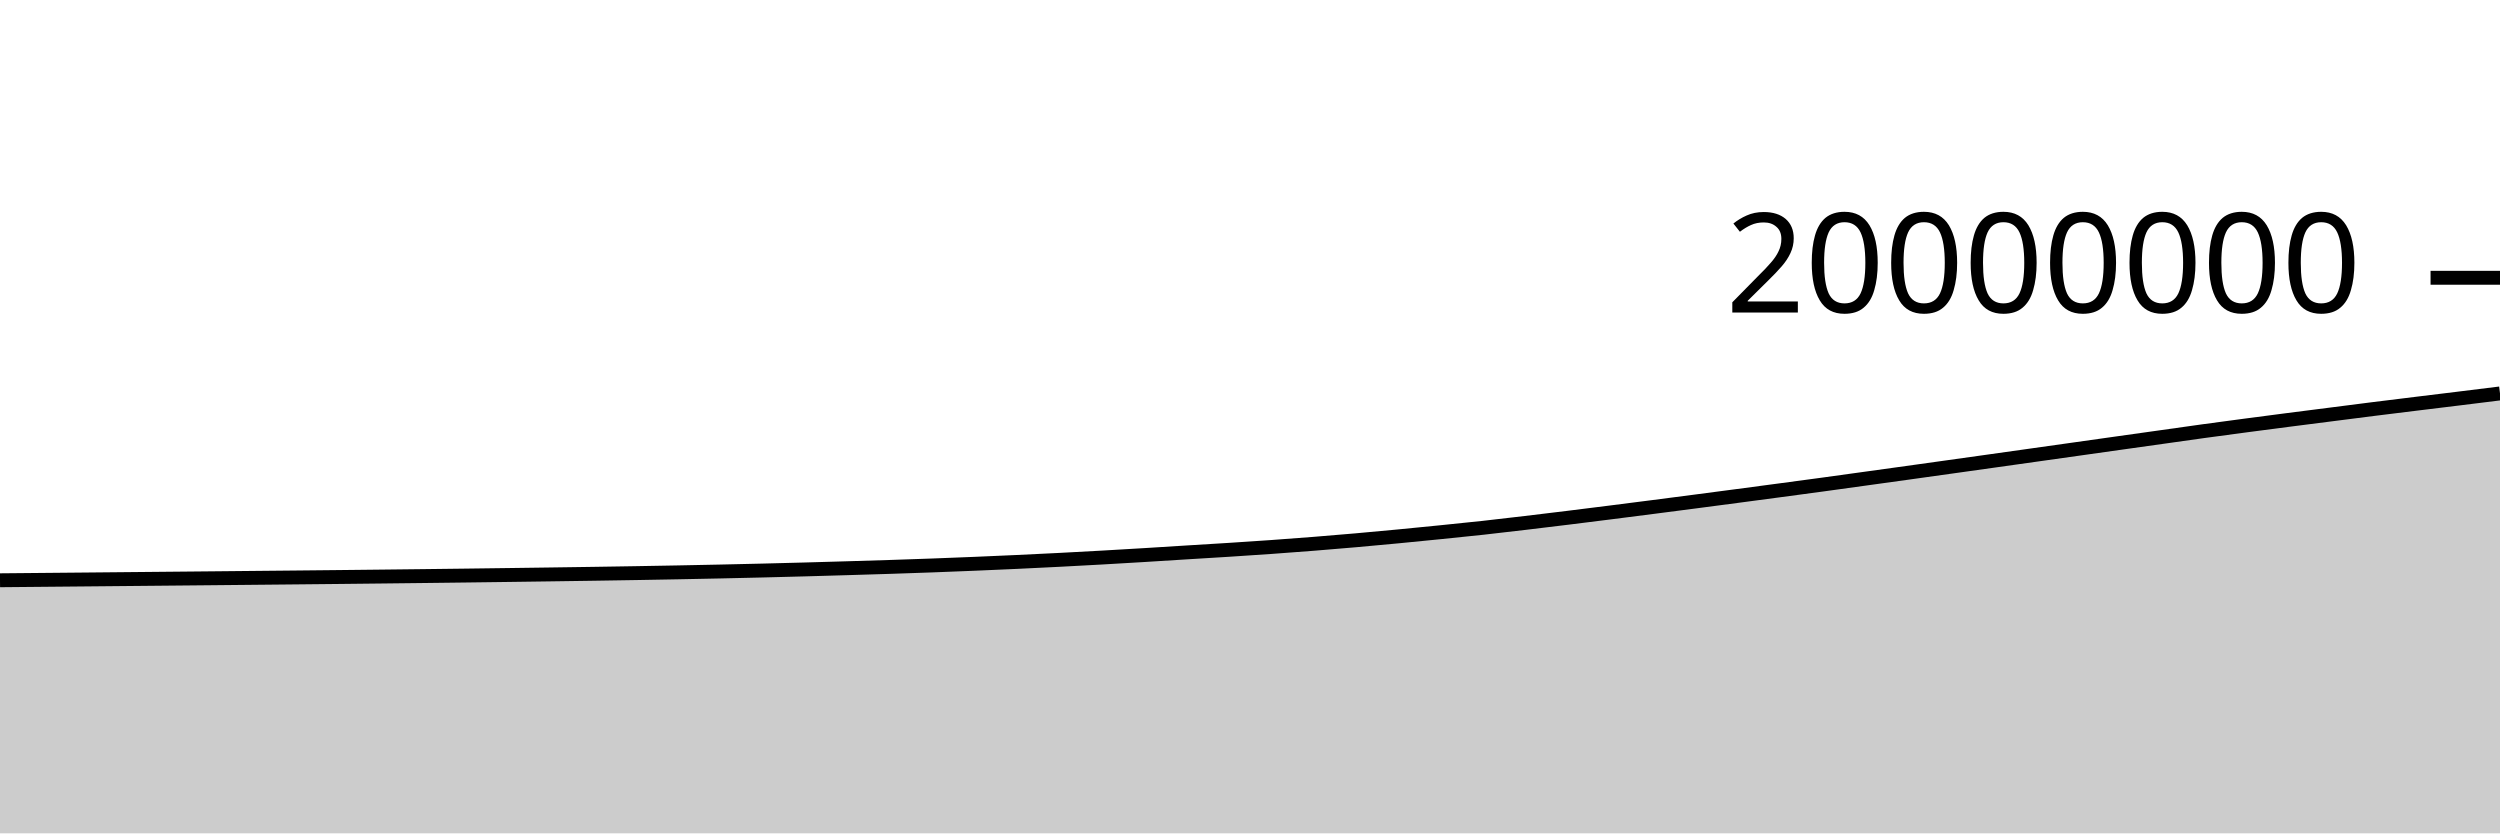
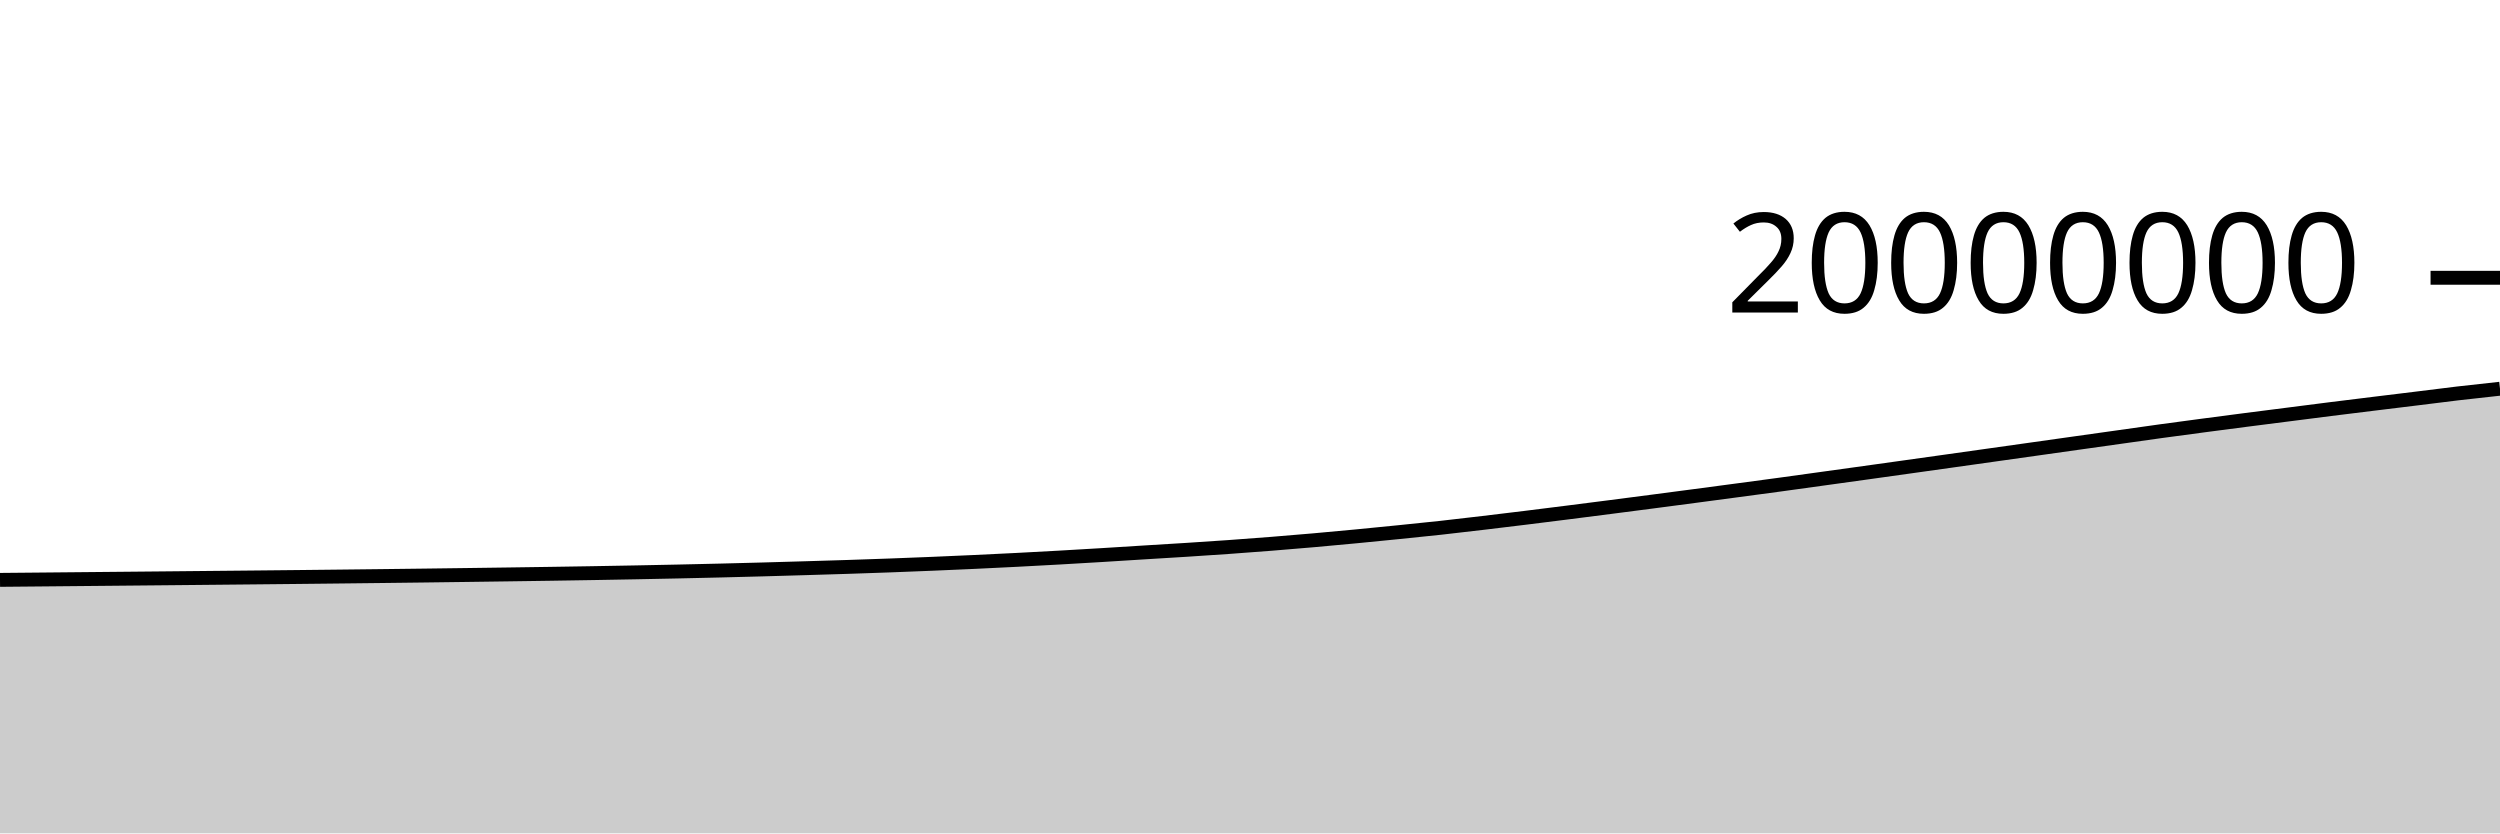
<svg xmlns="http://www.w3.org/2000/svg" viewBox="0 0 180 60">
  <g transform="translate(0,20)">
-     <path class="area" fill="rgba(0, 0, 0, 0.2)" d="M0,21.779C1.017,21.77,2.034,21.761,3.051,21.751C4.068,21.742,5.085,21.732,6.102,21.723C7.119,21.713,8.136,21.704,9.153,21.694C10.169,21.685,11.186,21.675,12.203,21.665C13.22,21.656,14.237,21.646,15.254,21.636C16.271,21.626,17.288,21.616,18.305,21.606C19.322,21.596,20.339,21.586,21.356,21.576C22.373,21.566,23.39,21.556,24.407,21.545C25.424,21.534,26.441,21.523,27.458,21.512C28.475,21.501,29.492,21.489,30.508,21.477C31.525,21.465,32.542,21.453,33.559,21.44C34.576,21.427,35.593,21.414,36.61,21.4C37.627,21.387,38.644,21.373,39.661,21.358C40.678,21.344,41.695,21.33,42.712,21.314C43.729,21.299,44.746,21.283,45.763,21.265C46.78,21.248,47.797,21.23,48.814,21.21C49.831,21.19,50.847,21.17,51.864,21.148C52.881,21.126,53.898,21.102,54.915,21.078C55.932,21.053,56.949,21.027,57.966,20.999C58.983,20.971,60,20.942,61.017,20.911C62.034,20.881,63.051,20.851,64.068,20.818C65.085,20.785,66.102,20.75,67.119,20.713C68.136,20.675,69.153,20.635,70.169,20.593C71.186,20.551,72.203,20.506,73.22,20.459C74.237,20.412,75.254,20.362,76.271,20.31C77.288,20.258,78.305,20.203,79.322,20.145C80.339,20.088,81.356,20.027,82.373,19.966C83.39,19.904,84.407,19.838,85.424,19.775C86.441,19.712,87.458,19.653,88.475,19.588C89.492,19.523,90.508,19.456,91.525,19.384C92.542,19.312,93.559,19.236,94.576,19.155C95.593,19.074,96.61,18.989,97.627,18.9C98.644,18.811,99.661,18.716,100.678,18.619C101.695,18.522,102.712,18.42,103.729,18.318C104.746,18.215,105.763,18.113,106.78,18.002C107.797,17.891,108.814,17.77,109.831,17.649C110.847,17.529,111.864,17.405,112.881,17.28C113.898,17.155,114.915,17.026,115.932,16.898C116.949,16.769,117.966,16.639,118.983,16.508C120,16.377,121.017,16.245,122.034,16.112C123.051,15.979,124.068,15.844,125.085,15.71C126.102,15.575,127.119,15.44,128.136,15.304C129.153,15.168,130.169,15.032,131.186,14.894C132.203,14.755,133.22,14.613,134.237,14.472C135.254,14.331,136.271,14.191,137.288,14.049C138.305,13.907,139.322,13.765,140.339,13.622C141.356,13.48,142.373,13.337,143.39,13.194C144.407,13.051,145.424,12.907,146.441,12.764C147.458,12.62,148.475,12.477,149.492,12.334C150.508,12.19,151.525,12.046,152.542,11.903C153.559,11.76,154.576,11.617,155.593,11.474C156.61,11.331,157.627,11.184,158.644,11.044C159.661,10.904,160.678,10.768,161.695,10.634C162.712,10.499,163.729,10.367,164.746,10.235C165.763,10.104,166.78,9.975,167.797,9.845C168.814,9.715,169.831,9.583,170.847,9.455C171.864,9.327,172.881,9.203,173.898,9.078C174.915,8.953,175.932,8.83,176.949,8.705C177.966,8.58,178.983,8.453,180,8.327L180,40C178.983,40,177.966,40,176.949,40C175.932,40,174.915,40,173.898,40C172.881,40,171.864,40,170.847,40C169.831,40,168.814,40,167.797,40C166.78,40,165.763,40,164.746,40C163.729,40,162.712,40,161.695,40C160.678,40,159.661,40,158.644,40C157.627,40,156.61,40,155.593,40C154.576,40,153.559,40,152.542,40C151.525,40,150.508,40,149.492,40C148.475,40,147.458,40,146.441,40C145.424,40,144.407,40,143.39,40C142.373,40,141.356,40,140.339,40C139.322,40,138.305,40,137.288,40C136.271,40,135.254,40,134.237,40C133.22,40,132.203,40,131.186,40C130.169,40,129.153,40,128.136,40C127.119,40,126.102,40,125.085,40C124.068,40,123.051,40,122.034,40C121.017,40,120,40,118.983,40C117.966,40,116.949,40,115.932,40C114.915,40,113.898,40,112.881,40C111.864,40,110.847,40,109.831,40C108.814,40,107.797,40,106.78,40C105.763,40,104.746,40,103.729,40C102.712,40,101.695,40,100.678,40C99.661,40,98.644,40,97.627,40C96.61,40,95.593,40,94.576,40C93.559,40,92.542,40,91.525,40C90.508,40,89.492,40,88.475,40C87.458,40,86.441,40,85.424,40C84.407,40,83.39,40,82.373,40C81.356,40,80.339,40,79.322,40C78.305,40,77.288,40,76.271,40C75.254,40,74.237,40,73.22,40C72.203,40,71.186,40,70.169,40C69.153,40,68.136,40,67.119,40C66.102,40,65.085,40,64.068,40C63.051,40,62.034,40,61.017,40C60,40,58.983,40,57.966,40C56.949,40,55.932,40,54.915,40C53.898,40,52.881,40,51.864,40C50.847,40,49.831,40,48.814,40C47.797,40,46.78,40,45.763,40C44.746,40,43.729,40,42.712,40C41.695,40,40.678,40,39.661,40C38.644,40,37.627,40,36.61,40C35.593,40,34.576,40,33.559,40C32.542,40,31.525,40,30.508,40C29.492,40,28.475,40,27.458,40C26.441,40,25.424,40,24.407,40C23.39,40,22.373,40,21.356,40C20.339,40,19.322,40,18.305,40C17.288,40,16.271,40,15.254,40C14.237,40,13.22,40,12.203,40C11.186,40,10.169,40,9.153,40C8.136,40,7.119,40,6.102,40C5.085,40,4.068,40,3.051,40C2.034,40,1.017,40,0,40Z" />
-     <path class="line" stroke="black" fill="none" d="M0,21.779C1.017,21.77,2.034,21.761,3.051,21.751C4.068,21.742,5.085,21.732,6.102,21.723C7.119,21.713,8.136,21.704,9.153,21.694C10.169,21.685,11.186,21.675,12.203,21.665C13.22,21.656,14.237,21.646,15.254,21.636C16.271,21.626,17.288,21.616,18.305,21.606C19.322,21.596,20.339,21.586,21.356,21.576C22.373,21.566,23.39,21.556,24.407,21.545C25.424,21.534,26.441,21.523,27.458,21.512C28.475,21.501,29.492,21.489,30.508,21.477C31.525,21.465,32.542,21.453,33.559,21.44C34.576,21.427,35.593,21.414,36.61,21.4C37.627,21.387,38.644,21.373,39.661,21.358C40.678,21.344,41.695,21.33,42.712,21.314C43.729,21.299,44.746,21.283,45.763,21.265C46.78,21.248,47.797,21.23,48.814,21.21C49.831,21.19,50.847,21.17,51.864,21.148C52.881,21.126,53.898,21.102,54.915,21.078C55.932,21.053,56.949,21.027,57.966,20.999C58.983,20.971,60,20.942,61.017,20.911C62.034,20.881,63.051,20.851,64.068,20.818C65.085,20.785,66.102,20.75,67.119,20.713C68.136,20.675,69.153,20.635,70.169,20.593C71.186,20.551,72.203,20.506,73.22,20.459C74.237,20.412,75.254,20.362,76.271,20.31C77.288,20.258,78.305,20.203,79.322,20.145C80.339,20.088,81.356,20.027,82.373,19.966C83.39,19.904,84.407,19.838,85.424,19.775C86.441,19.712,87.458,19.653,88.475,19.588C89.492,19.523,90.508,19.456,91.525,19.384C92.542,19.312,93.559,19.236,94.576,19.155C95.593,19.074,96.61,18.989,97.627,18.9C98.644,18.811,99.661,18.716,100.678,18.619C101.695,18.522,102.712,18.42,103.729,18.318C104.746,18.215,105.763,18.113,106.78,18.002C107.797,17.891,108.814,17.77,109.831,17.649C110.847,17.529,111.864,17.405,112.881,17.28C113.898,17.155,114.915,17.026,115.932,16.898C116.949,16.769,117.966,16.639,118.983,16.508C120,16.377,121.017,16.245,122.034,16.112C123.051,15.979,124.068,15.844,125.085,15.71C126.102,15.575,127.119,15.44,128.136,15.304C129.153,15.168,130.169,15.032,131.186,14.894C132.203,14.755,133.22,14.613,134.237,14.472C135.254,14.331,136.271,14.191,137.288,14.049C138.305,13.907,139.322,13.765,140.339,13.622C141.356,13.48,142.373,13.337,143.39,13.194C144.407,13.051,145.424,12.907,146.441,12.764C147.458,12.62,148.475,12.477,149.492,12.334C150.508,12.19,151.525,12.046,152.542,11.903C153.559,11.76,154.576,11.617,155.593,11.474C156.61,11.331,157.627,11.184,158.644,11.044C159.661,10.904,160.678,10.768,161.695,10.634C162.712,10.499,163.729,10.367,164.746,10.235C165.763,10.104,166.78,9.975,167.797,9.845C168.814,9.715,169.831,9.583,170.847,9.455C171.864,9.327,172.881,9.203,173.898,9.078C174.915,8.953,175.932,8.83,176.949,8.705C177.966,8.58,178.983,8.453,180,8.327" />
+     <path class="area" fill="rgba(0, 0, 0, 0.2)" d="M0,21.751C1.017,21.742,2.034,21.732,3.051,21.723C4.068,21.713,5.085,21.704,6.102,21.694C7.119,21.685,8.136,21.675,9.153,21.665C10.169,21.656,11.186,21.646,12.203,21.636C13.22,21.626,14.237,21.616,15.254,21.606C16.271,21.596,17.288,21.586,18.305,21.576C19.322,21.566,20.339,21.556,21.356,21.545C22.373,21.534,23.39,21.523,24.407,21.512C25.424,21.501,26.441,21.489,27.458,21.477C28.475,21.465,29.492,21.453,30.508,21.44C31.525,21.427,32.542,21.414,33.559,21.4C34.576,21.387,35.593,21.373,36.61,21.358C37.627,21.344,38.644,21.33,39.661,21.314C40.678,21.299,41.695,21.283,42.712,21.265C43.729,21.248,44.746,21.23,45.763,21.21C46.78,21.19,47.797,21.17,48.814,21.148C49.831,21.126,50.847,21.102,51.864,21.078C52.881,21.053,53.898,21.027,54.915,20.999C55.932,20.971,56.949,20.942,57.966,20.911C58.983,20.881,60,20.851,61.017,20.818C62.034,20.785,63.051,20.75,64.068,20.713C65.085,20.675,66.102,20.635,67.119,20.593C68.136,20.551,69.153,20.506,70.169,20.459C71.186,20.412,72.203,20.363,73.22,20.31C74.237,20.258,75.254,20.203,76.271,20.145C77.288,20.088,78.305,20.027,79.322,19.966C80.339,19.904,81.356,19.838,82.373,19.775C83.39,19.712,84.407,19.653,85.424,19.588C86.441,19.523,87.458,19.456,88.475,19.384C89.492,19.312,90.508,19.236,91.525,19.155C92.542,19.074,93.559,18.989,94.576,18.9C95.593,18.811,96.61,18.716,97.627,18.619C98.644,18.522,99.661,18.42,100.678,18.318C101.695,18.215,102.712,18.113,103.729,18.002C104.746,17.891,105.763,17.77,106.78,17.649C107.797,17.529,108.814,17.405,109.831,17.28C110.847,17.155,111.864,17.026,112.881,16.898C113.898,16.769,114.915,16.639,115.932,16.508C116.949,16.377,117.966,16.245,118.983,16.112C120,15.979,121.017,15.844,122.034,15.71C123.051,15.575,124.068,15.44,125.085,15.304C126.102,15.168,127.119,15.032,128.136,14.894C129.153,14.755,130.169,14.613,131.186,14.472C132.203,14.331,133.22,14.191,134.237,14.049C135.254,13.907,136.271,13.765,137.288,13.622C138.305,13.48,139.322,13.337,140.339,13.194C141.356,13.051,142.373,12.907,143.39,12.764C144.407,12.62,145.424,12.477,146.441,12.334C147.458,12.19,148.475,12.046,149.492,11.903C150.508,11.76,151.525,11.617,152.542,11.474C153.559,11.331,154.576,11.184,155.593,11.044C156.61,10.904,157.627,10.768,158.644,10.634C159.661,10.499,160.678,10.367,161.695,10.235C162.712,10.104,163.729,9.975,164.746,9.845C165.763,9.715,166.78,9.583,167.797,9.455C168.814,9.327,169.831,9.203,170.847,9.078C171.864,8.953,172.881,8.83,173.898,8.705C174.915,8.58,175.932,8.446,176.949,8.327C177.966,8.208,178.983,8.098,180,7.988L180,40C178.983,40,177.966,40,176.949,40C175.932,40,174.915,40,173.898,40C172.881,40,171.864,40,170.847,40C169.831,40,168.814,40,167.797,40C166.78,40,165.763,40,164.746,40C163.729,40,162.712,40,161.695,40C160.678,40,159.661,40,158.644,40C157.627,40,156.61,40,155.593,40C154.576,40,153.559,40,152.542,40C151.525,40,150.508,40,149.492,40C148.475,40,147.458,40,146.441,40C145.424,40,144.407,40,143.39,40C142.373,40,141.356,40,140.339,40C139.322,40,138.305,40,137.288,40C136.271,40,135.254,40,134.237,40C133.22,40,132.203,40,131.186,40C130.169,40,129.153,40,128.136,40C127.119,40,126.102,40,125.085,40C124.068,40,123.051,40,122.034,40C121.017,40,120,40,118.983,40C117.966,40,116.949,40,115.932,40C114.915,40,113.898,40,112.881,40C111.864,40,110.847,40,109.831,40C108.814,40,107.797,40,106.78,40C105.763,40,104.746,40,103.729,40C102.712,40,101.695,40,100.678,40C99.661,40,98.644,40,97.627,40C96.61,40,95.593,40,94.576,40C93.559,40,92.542,40,91.525,40C90.508,40,89.492,40,88.475,40C87.458,40,86.441,40,85.424,40C84.407,40,83.39,40,82.373,40C81.356,40,80.339,40,79.322,40C78.305,40,77.288,40,76.271,40C75.254,40,74.237,40,73.22,40C72.203,40,71.186,40,70.169,40C69.153,40,68.136,40,67.119,40C66.102,40,65.085,40,64.068,40C63.051,40,62.034,40,61.017,40C60,40,58.983,40,57.966,40C56.949,40,55.932,40,54.915,40C53.898,40,52.881,40,51.864,40C50.847,40,49.831,40,48.814,40C47.797,40,46.78,40,45.763,40C44.746,40,43.729,40,42.712,40C41.695,40,40.678,40,39.661,40C38.644,40,37.627,40,36.61,40C35.593,40,34.576,40,33.559,40C32.542,40,31.525,40,30.508,40C29.492,40,28.475,40,27.458,40C26.441,40,25.424,40,24.407,40C23.39,40,22.373,40,21.356,40C20.339,40,19.322,40,18.305,40C17.288,40,16.271,40,15.254,40C14.237,40,13.22,40,12.203,40C11.186,40,10.169,40,9.153,40C8.136,40,7.119,40,6.102,40C5.085,40,4.068,40,3.051,40C2.034,40,1.017,40,0,40Z" />
+     <path class="line" stroke="black" fill="none" d="M0,21.751C1.017,21.742,2.034,21.732,3.051,21.723C4.068,21.713,5.085,21.704,6.102,21.694C7.119,21.685,8.136,21.675,9.153,21.665C10.169,21.656,11.186,21.646,12.203,21.636C13.22,21.626,14.237,21.616,15.254,21.606C16.271,21.596,17.288,21.586,18.305,21.576C19.322,21.566,20.339,21.556,21.356,21.545C22.373,21.534,23.39,21.523,24.407,21.512C25.424,21.501,26.441,21.489,27.458,21.477C28.475,21.465,29.492,21.453,30.508,21.44C31.525,21.427,32.542,21.414,33.559,21.4C34.576,21.387,35.593,21.373,36.61,21.358C37.627,21.344,38.644,21.33,39.661,21.314C40.678,21.299,41.695,21.283,42.712,21.265C43.729,21.248,44.746,21.23,45.763,21.21C46.78,21.19,47.797,21.17,48.814,21.148C49.831,21.126,50.847,21.102,51.864,21.078C52.881,21.053,53.898,21.027,54.915,20.999C55.932,20.971,56.949,20.942,57.966,20.911C58.983,20.881,60,20.851,61.017,20.818C62.034,20.785,63.051,20.75,64.068,20.713C65.085,20.675,66.102,20.635,67.119,20.593C68.136,20.551,69.153,20.506,70.169,20.459C71.186,20.412,72.203,20.363,73.22,20.31C74.237,20.258,75.254,20.203,76.271,20.145C77.288,20.088,78.305,20.027,79.322,19.966C80.339,19.904,81.356,19.838,82.373,19.775C83.39,19.712,84.407,19.653,85.424,19.588C86.441,19.523,87.458,19.456,88.475,19.384C89.492,19.312,90.508,19.236,91.525,19.155C92.542,19.074,93.559,18.989,94.576,18.9C95.593,18.811,96.61,18.716,97.627,18.619C98.644,18.522,99.661,18.42,100.678,18.318C101.695,18.215,102.712,18.113,103.729,18.002C104.746,17.891,105.763,17.77,106.78,17.649C107.797,17.529,108.814,17.405,109.831,17.28C110.847,17.155,111.864,17.026,112.881,16.898C113.898,16.769,114.915,16.639,115.932,16.508C116.949,16.377,117.966,16.245,118.983,16.112C120,15.979,121.017,15.844,122.034,15.71C123.051,15.575,124.068,15.44,125.085,15.304C126.102,15.168,127.119,15.032,128.136,14.894C129.153,14.755,130.169,14.613,131.186,14.472C132.203,14.331,133.22,14.191,134.237,14.049C135.254,13.907,136.271,13.765,137.288,13.622C138.305,13.48,139.322,13.337,140.339,13.194C141.356,13.051,142.373,12.907,143.39,12.764C144.407,12.62,145.424,12.477,146.441,12.334C147.458,12.19,148.475,12.046,149.492,11.903C150.508,11.76,151.525,11.617,152.542,11.474C153.559,11.331,154.576,11.184,155.593,11.044C156.61,10.904,157.627,10.768,158.644,10.634C159.661,10.499,160.678,10.367,161.695,10.235C162.712,10.104,163.729,9.975,164.746,9.845C165.763,9.715,166.78,9.583,167.797,9.455C168.814,9.327,169.831,9.203,170.847,9.078C171.864,8.953,172.881,8.83,173.898,8.705C174.915,8.58,175.932,8.446,176.949,8.327C177.966,8.208,178.983,8.098,180,7.988" />
    <path class="axis-ceiling" stroke-width="1" stroke="black" fill="none" d="M175,0L180,0" />
    <text class="axis-ceiling-label" font-family="sans-serif" text-anchor="end" font-size="10px" x="170" y="2.5">20000000</text>
  </g>
</svg>
